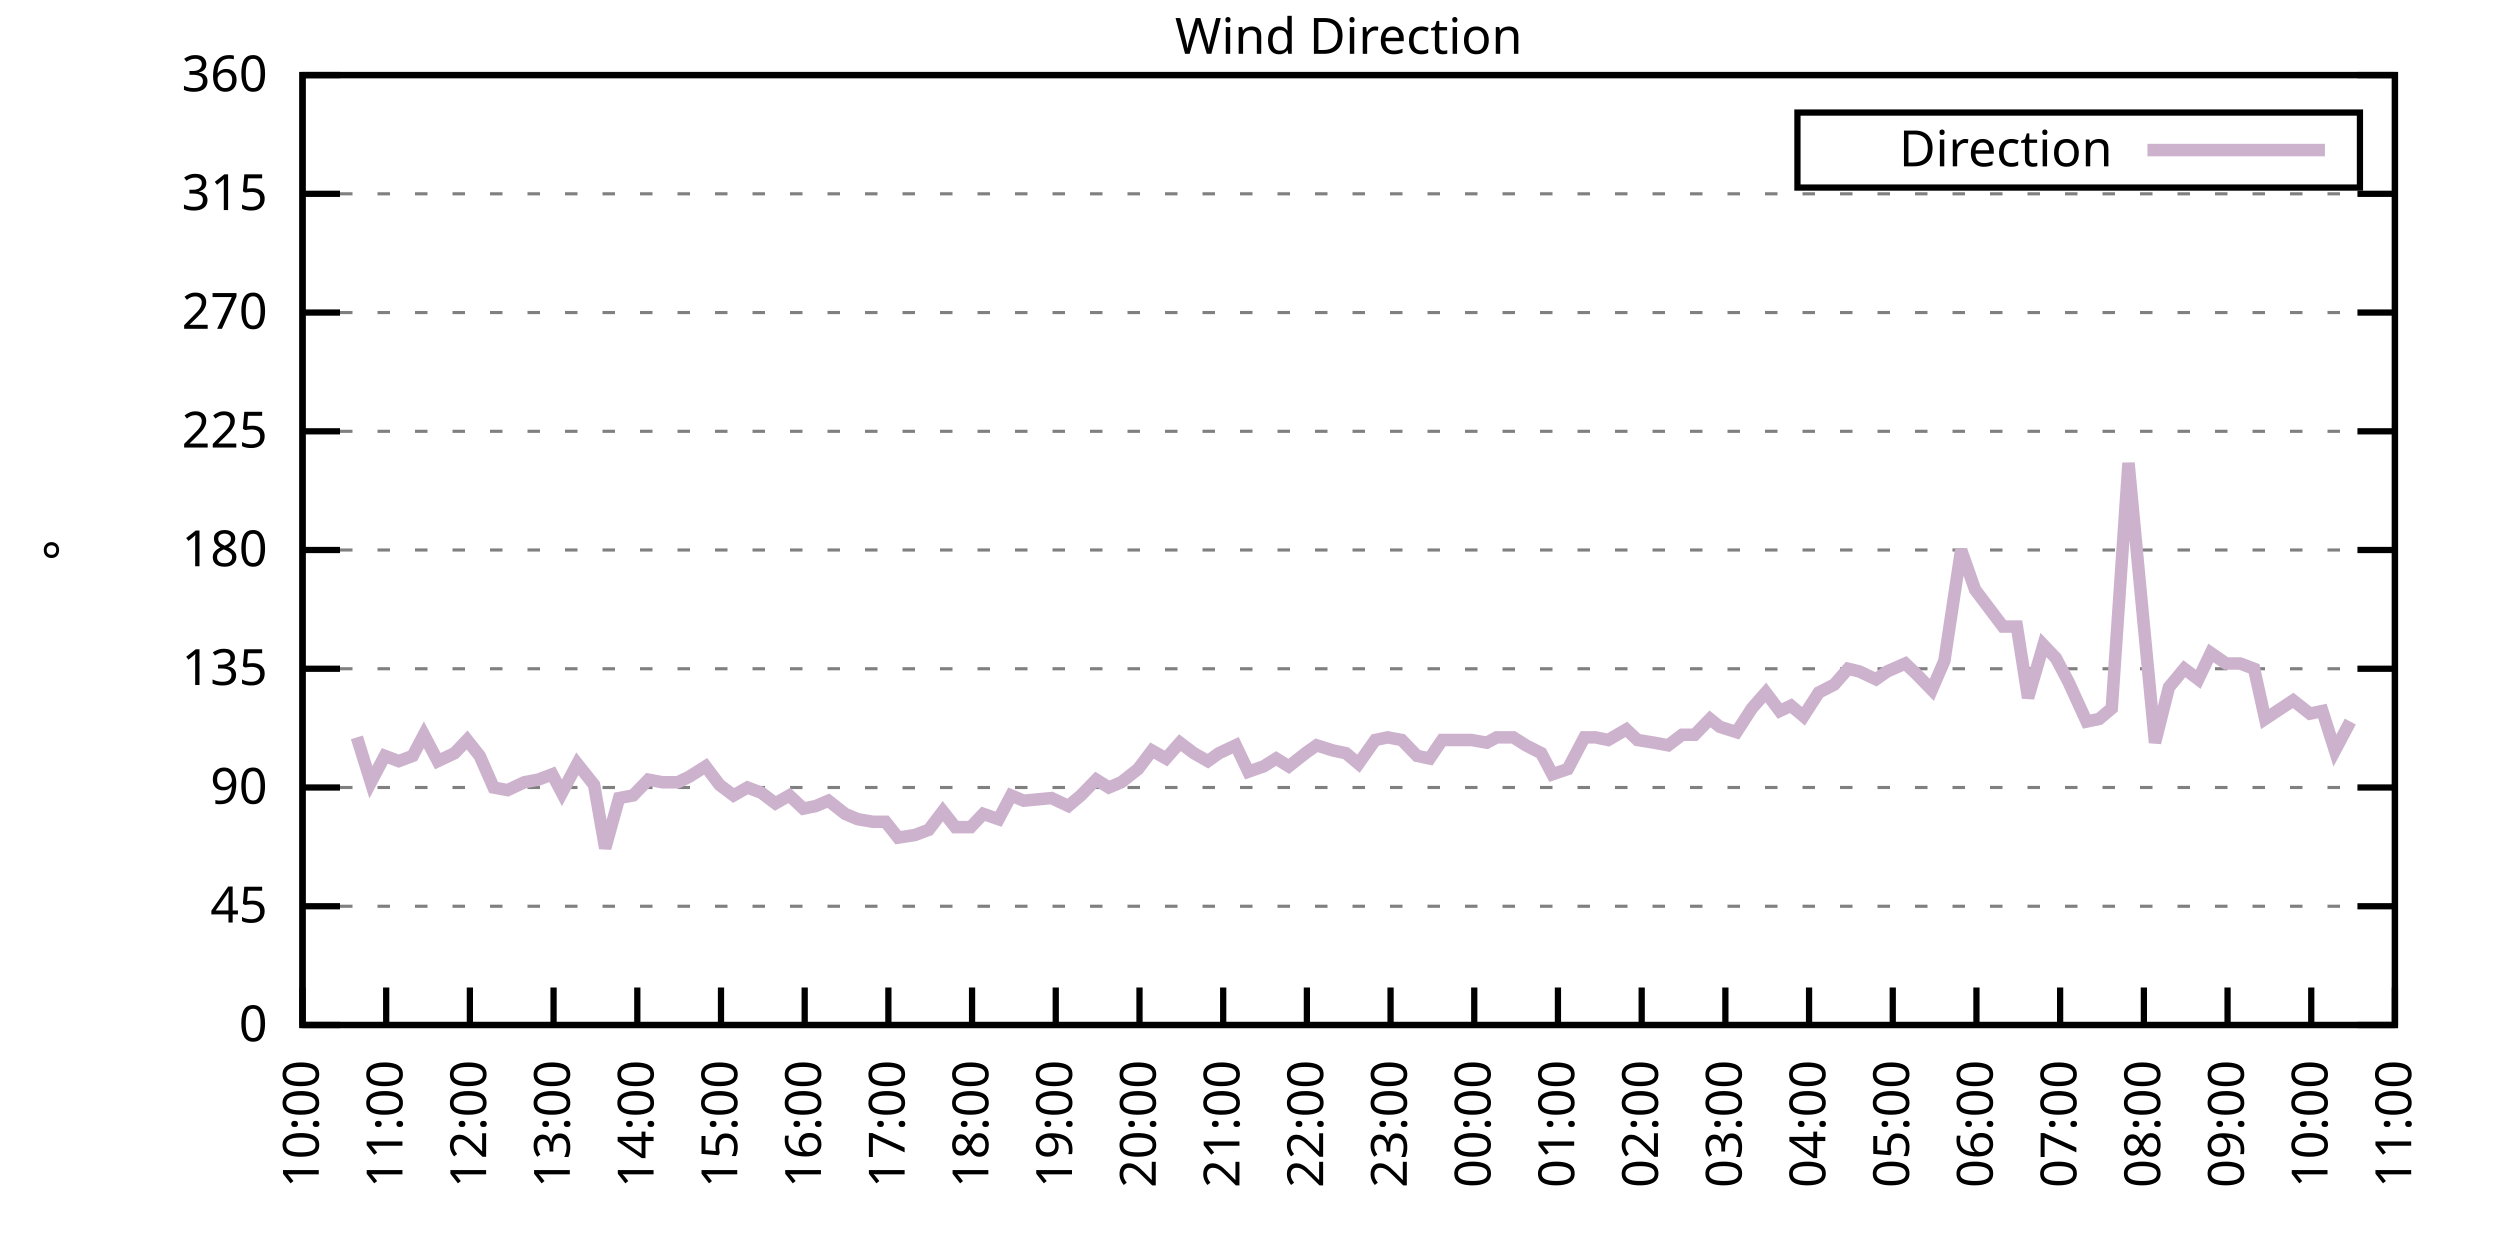
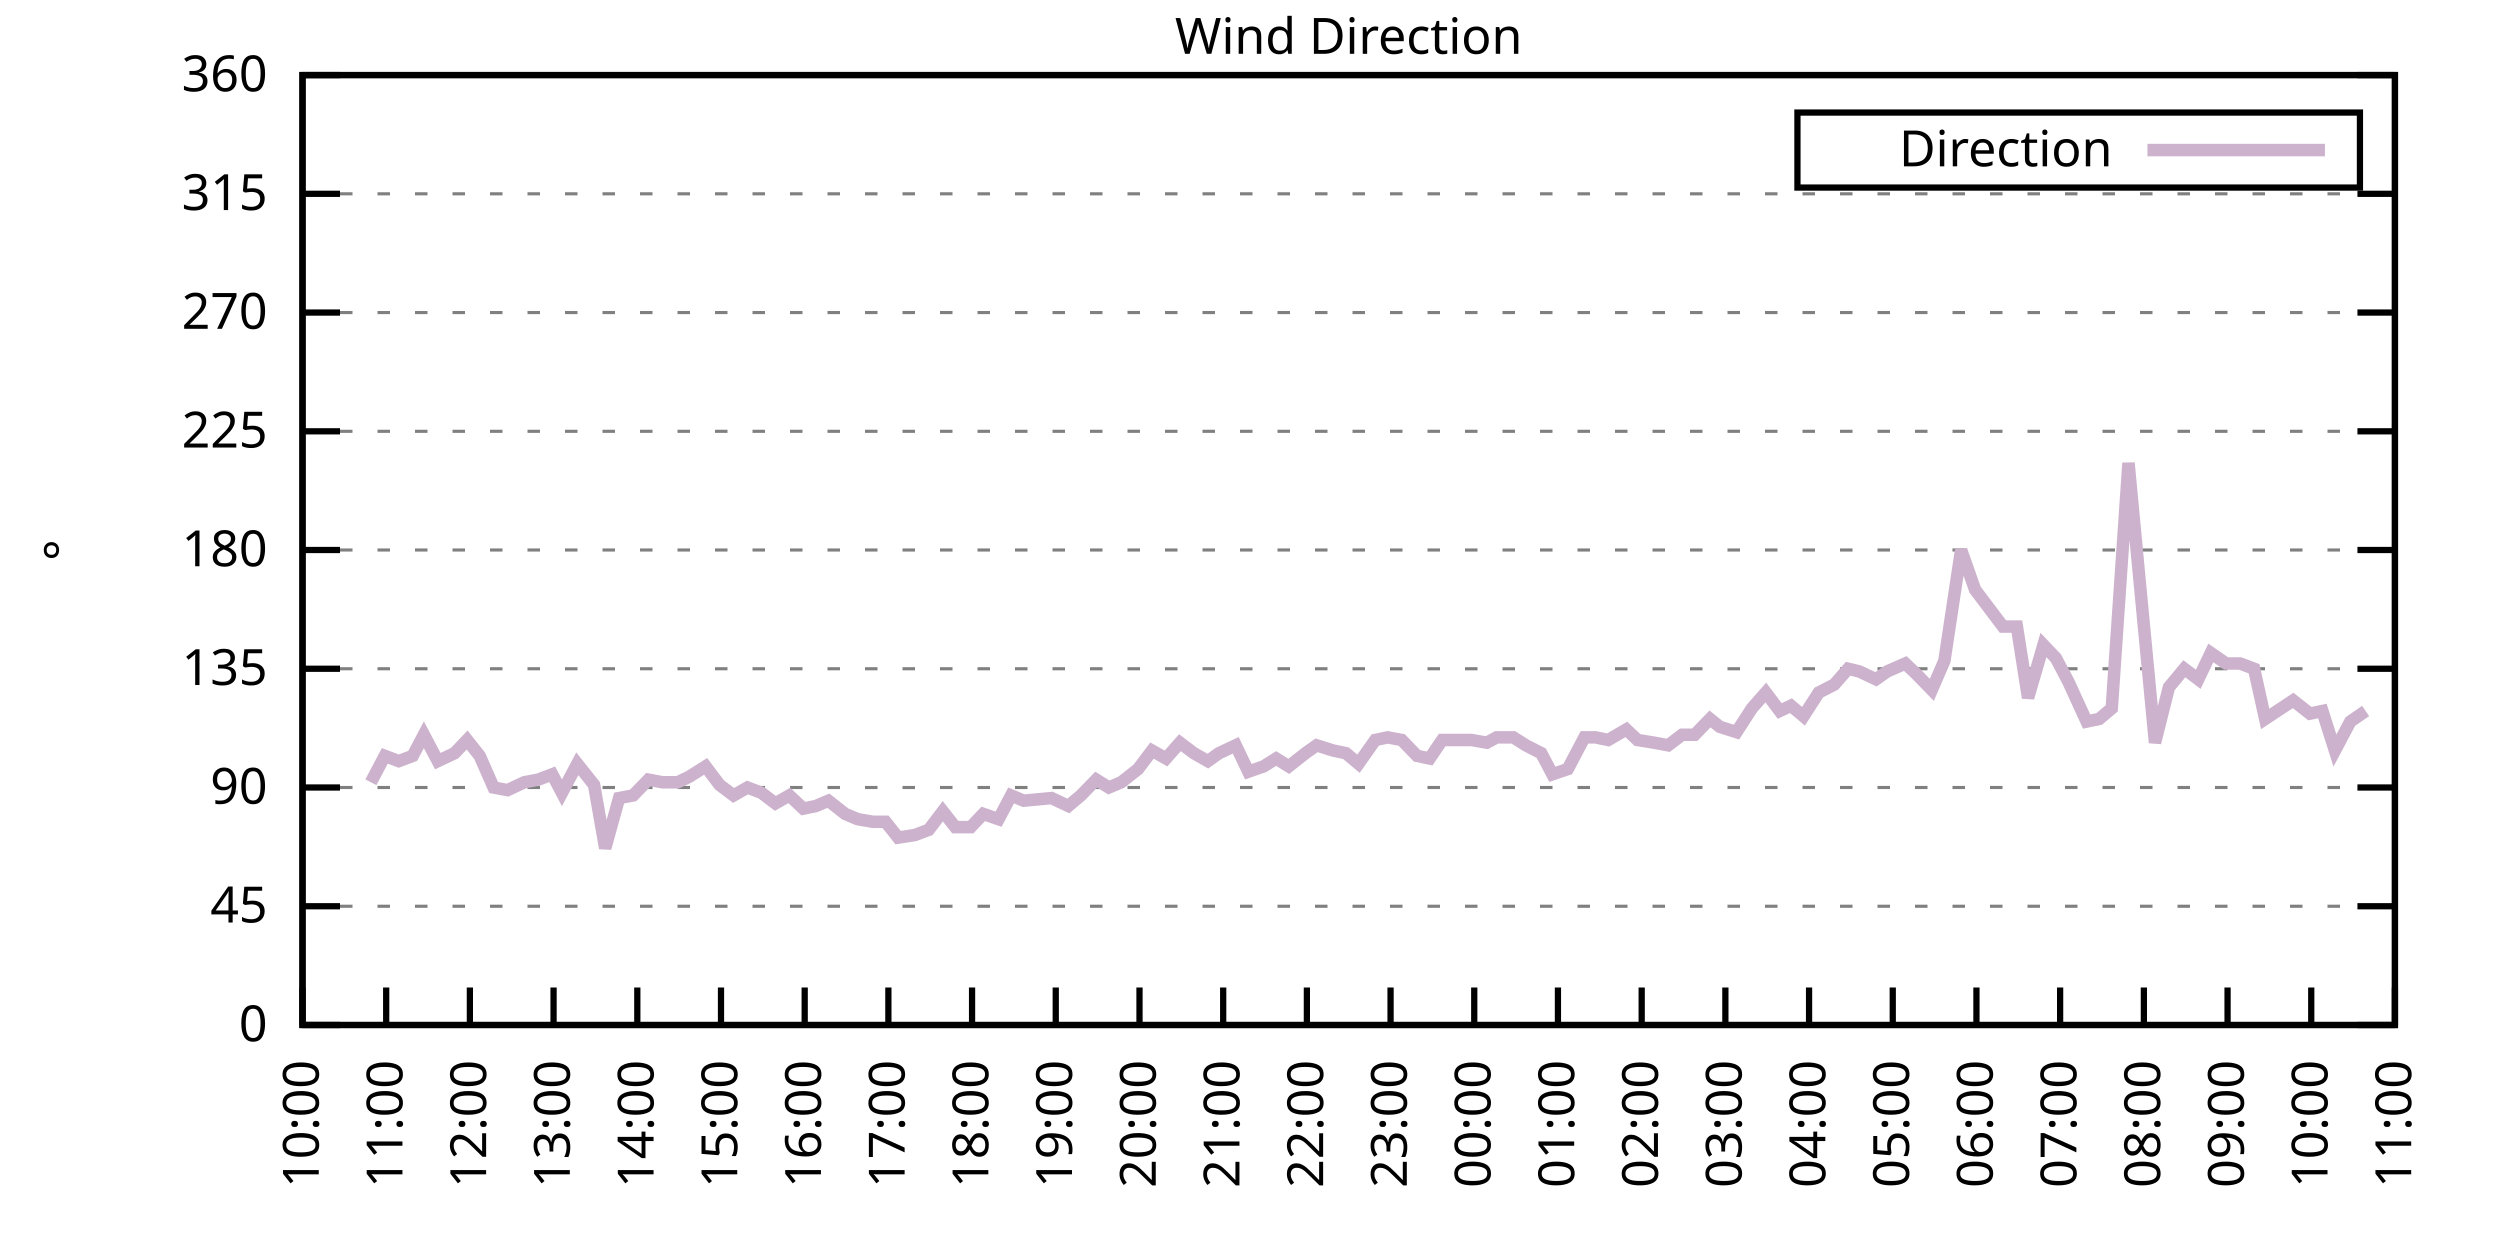
<svg xmlns="http://www.w3.org/2000/svg" xmlns:xlink="http://www.w3.org/1999/xlink" width="400" height="200" viewBox="0 0 400 200">
  <g id="gnuplot_canvas">
    <rect x="0" y="0" width="400" height="200" fill="none" />
    <defs>
      <circle id="gpDot" r="0.5" stroke-width="0.5" stroke="currentColor" />
      <path id="gpPt0" stroke-width="0.333" stroke="currentColor" d="M-1,0 h2 M0,-1 v2" />
      <path id="gpPt1" stroke-width="0.333" stroke="currentColor" d="M-1,-1 L1,1 M1,-1 L-1,1" />
      <path id="gpPt2" stroke-width="0.333" stroke="currentColor" d="M-1,0 L1,0 M0,-1 L0,1 M-1,-1 L1,1 M-1,1 L1,-1" />
      <rect id="gpPt3" stroke-width="0.333" stroke="currentColor" x="-1" y="-1" width="2" height="2" />
      <rect id="gpPt4" stroke-width="0.333" stroke="currentColor" fill="currentColor" x="-1" y="-1" width="2" height="2" />
      <circle id="gpPt5" stroke-width="0.333" stroke="currentColor" cx="0" cy="0" r="1" />
      <use xlink:href="#gpPt5" id="gpPt6" fill="currentColor" stroke="none" />
      <path id="gpPt7" stroke-width="0.333" stroke="currentColor" d="M0,-1.33 L-1.33,0.67 L1.33,0.67 z" />
      <use xlink:href="#gpPt7" id="gpPt8" fill="currentColor" stroke="none" />
      <use xlink:href="#gpPt7" id="gpPt9" stroke="currentColor" transform="rotate(180)" />
      <use xlink:href="#gpPt9" id="gpPt10" fill="currentColor" stroke="none" />
      <use xlink:href="#gpPt3" id="gpPt11" stroke="currentColor" transform="rotate(45)" />
      <use xlink:href="#gpPt11" id="gpPt12" fill="currentColor" stroke="none" />
      <path id="gpPt13" stroke-width="0.333" stroke="currentColor" d="M0,1.330 L1.265,0.411 L0.782,-1.067 L-0.782,-1.076 L-1.265,0.411 z" />
      <use xlink:href="#gpPt13" id="gpPt14" fill="currentColor" stroke="none" />
      <filter id="textbox" filterUnits="objectBoundingBox" x="0" y="0" height="1" width="1">
        <feFlood flood-color="white" flood-opacity="1" result="bgnd" />
        <feComposite in="SourceGraphic" in2="bgnd" operator="atop" />
      </filter>
      <filter id="greybox" filterUnits="objectBoundingBox" x="0" y="0" height="1" width="1">
        <feFlood flood-color="lightgrey" flood-opacity="1" result="grey" />
        <feComposite in="SourceGraphic" in2="grey" operator="atop" />
      </filter>
    </defs>
    <g fill="none" color="white" stroke="currentColor" stroke-width="1.00" stroke-linecap="butt" stroke-linejoin="miter">
</g>
    <g fill="none" color="black" stroke="currentColor" stroke-width="1.00" stroke-linecap="butt" stroke-linejoin="miter">
      <g stroke="none" shape-rendering="crispEdges">
        <polygon fill="rgb(255, 255, 255)" points="48.40,164.00 383.18,164.00 383.18,12.02 48.40,12.02 " />
      </g>
    </g>
    <g fill="none" color="black" stroke="currentColor" stroke-width="1.00" stroke-linecap="butt" stroke-linejoin="miter">
</g>
    <g fill="none" color="black" stroke="black" stroke-width="0.50" stroke-linecap="butt" stroke-linejoin="miter">
</g>
    <g fill="none" color="gray" stroke="currentColor" stroke-width="0.50" stroke-linecap="butt" stroke-linejoin="miter">
      <path stroke="gray" stroke-dasharray="2,4" class="gridline" d="M48.40,164.00 L383.19,164.00  " />
    </g>
    <g fill="none" color="gray" stroke="gray" stroke-width="1.00" stroke-linecap="butt" stroke-linejoin="miter">
</g>
    <g fill="none" color="black" stroke="currentColor" stroke-width="1.00" stroke-linecap="butt" stroke-linejoin="miter">
      <path stroke="black" d="M48.40,164.00 L54.40,164.00 M383.19,164.00 L377.19,164.00  " />
      <g transform="translate(42.80,166.60)" stroke="none" fill="black" font-family="Sans" font-size="8.00" text-anchor="end">
        <text>
          <tspan font-family="Sans"> 0</tspan>
        </text>
      </g>
    </g>
    <g fill="none" color="black" stroke="currentColor" stroke-width="1.00" stroke-linecap="butt" stroke-linejoin="miter">
</g>
    <g fill="none" color="black" stroke="black" stroke-width="0.50" stroke-linecap="butt" stroke-linejoin="miter">
</g>
    <g fill="none" color="gray" stroke="currentColor" stroke-width="0.50" stroke-linecap="butt" stroke-linejoin="miter">
      <path stroke="gray" stroke-dasharray="2,4" class="gridline" d="M48.40,145.00 L383.19,145.00  " />
    </g>
    <g fill="none" color="gray" stroke="gray" stroke-width="1.00" stroke-linecap="butt" stroke-linejoin="miter">
</g>
    <g fill="none" color="black" stroke="currentColor" stroke-width="1.00" stroke-linecap="butt" stroke-linejoin="miter">
      <path stroke="black" d="M48.40,145.00 L54.40,145.00 M383.19,145.00 L377.19,145.00  " />
      <g transform="translate(42.80,147.60)" stroke="none" fill="black" font-family="Sans" font-size="8.00" text-anchor="end">
        <text>
          <tspan font-family="Sans"> 45</tspan>
        </text>
      </g>
    </g>
    <g fill="none" color="black" stroke="currentColor" stroke-width="1.00" stroke-linecap="butt" stroke-linejoin="miter">
</g>
    <g fill="none" color="black" stroke="black" stroke-width="0.50" stroke-linecap="butt" stroke-linejoin="miter">
</g>
    <g fill="none" color="gray" stroke="currentColor" stroke-width="0.50" stroke-linecap="butt" stroke-linejoin="miter">
      <path stroke="gray" stroke-dasharray="2,4" class="gridline" d="M48.40,126.00 L383.19,126.00  " />
    </g>
    <g fill="none" color="gray" stroke="gray" stroke-width="1.00" stroke-linecap="butt" stroke-linejoin="miter">
</g>
    <g fill="none" color="black" stroke="currentColor" stroke-width="1.00" stroke-linecap="butt" stroke-linejoin="miter">
      <path stroke="black" d="M48.40,126.00 L54.40,126.00 M383.19,126.00 L377.19,126.00  " />
      <g transform="translate(42.80,128.60)" stroke="none" fill="black" font-family="Sans" font-size="8.00" text-anchor="end">
        <text>
          <tspan font-family="Sans"> 90</tspan>
        </text>
      </g>
    </g>
    <g fill="none" color="black" stroke="currentColor" stroke-width="1.00" stroke-linecap="butt" stroke-linejoin="miter">
</g>
    <g fill="none" color="black" stroke="black" stroke-width="0.50" stroke-linecap="butt" stroke-linejoin="miter">
</g>
    <g fill="none" color="gray" stroke="currentColor" stroke-width="0.50" stroke-linecap="butt" stroke-linejoin="miter">
      <path stroke="gray" stroke-dasharray="2,4" class="gridline" d="M48.40,107.00 L383.19,107.00  " />
    </g>
    <g fill="none" color="gray" stroke="gray" stroke-width="1.00" stroke-linecap="butt" stroke-linejoin="miter">
</g>
    <g fill="none" color="black" stroke="currentColor" stroke-width="1.00" stroke-linecap="butt" stroke-linejoin="miter">
      <path stroke="black" d="M48.40,107.00 L54.40,107.00 M383.19,107.00 L377.19,107.00  " />
      <g transform="translate(42.80,109.60)" stroke="none" fill="black" font-family="Sans" font-size="8.00" text-anchor="end">
        <text>
          <tspan font-family="Sans"> 135</tspan>
        </text>
      </g>
    </g>
    <g fill="none" color="black" stroke="currentColor" stroke-width="1.00" stroke-linecap="butt" stroke-linejoin="miter">
</g>
    <g fill="none" color="black" stroke="black" stroke-width="0.50" stroke-linecap="butt" stroke-linejoin="miter">
</g>
    <g fill="none" color="gray" stroke="currentColor" stroke-width="0.50" stroke-linecap="butt" stroke-linejoin="miter">
      <path stroke="gray" stroke-dasharray="2,4" class="gridline" d="M48.40,88.00 L383.19,88.00  " />
    </g>
    <g fill="none" color="gray" stroke="gray" stroke-width="1.00" stroke-linecap="butt" stroke-linejoin="miter">
</g>
    <g fill="none" color="black" stroke="currentColor" stroke-width="1.00" stroke-linecap="butt" stroke-linejoin="miter">
      <path stroke="black" d="M48.40,88.00 L54.40,88.00 M383.19,88.00 L377.19,88.00  " />
      <g transform="translate(42.80,90.60)" stroke="none" fill="black" font-family="Sans" font-size="8.00" text-anchor="end">
        <text>
          <tspan font-family="Sans"> 180</tspan>
        </text>
      </g>
    </g>
    <g fill="none" color="black" stroke="currentColor" stroke-width="1.00" stroke-linecap="butt" stroke-linejoin="miter">
</g>
    <g fill="none" color="black" stroke="black" stroke-width="0.50" stroke-linecap="butt" stroke-linejoin="miter">
</g>
    <g fill="none" color="gray" stroke="currentColor" stroke-width="0.50" stroke-linecap="butt" stroke-linejoin="miter">
      <path stroke="gray" stroke-dasharray="2,4" class="gridline" d="M48.40,69.01 L383.19,69.01  " />
    </g>
    <g fill="none" color="gray" stroke="gray" stroke-width="1.00" stroke-linecap="butt" stroke-linejoin="miter">
</g>
    <g fill="none" color="black" stroke="currentColor" stroke-width="1.00" stroke-linecap="butt" stroke-linejoin="miter">
      <path stroke="black" d="M48.40,69.01 L54.40,69.01 M383.19,69.01 L377.19,69.01  " />
      <g transform="translate(42.80,71.61)" stroke="none" fill="black" font-family="Sans" font-size="8.00" text-anchor="end">
        <text>
          <tspan font-family="Sans"> 225</tspan>
        </text>
      </g>
    </g>
    <g fill="none" color="black" stroke="currentColor" stroke-width="1.00" stroke-linecap="butt" stroke-linejoin="miter">
</g>
    <g fill="none" color="black" stroke="black" stroke-width="0.50" stroke-linecap="butt" stroke-linejoin="miter">
</g>
    <g fill="none" color="gray" stroke="currentColor" stroke-width="0.50" stroke-linecap="butt" stroke-linejoin="miter">
      <path stroke="gray" stroke-dasharray="2,4" class="gridline" d="M48.40,50.01 L383.19,50.01  " />
    </g>
    <g fill="none" color="gray" stroke="gray" stroke-width="1.00" stroke-linecap="butt" stroke-linejoin="miter">
</g>
    <g fill="none" color="black" stroke="currentColor" stroke-width="1.00" stroke-linecap="butt" stroke-linejoin="miter">
      <path stroke="black" d="M48.40,50.01 L54.40,50.01 M383.19,50.01 L377.19,50.01  " />
      <g transform="translate(42.80,52.61)" stroke="none" fill="black" font-family="Sans" font-size="8.00" text-anchor="end">
        <text>
          <tspan font-family="Sans"> 270</tspan>
        </text>
      </g>
    </g>
    <g fill="none" color="black" stroke="currentColor" stroke-width="1.00" stroke-linecap="butt" stroke-linejoin="miter">
</g>
    <g fill="none" color="black" stroke="black" stroke-width="0.50" stroke-linecap="butt" stroke-linejoin="miter">
</g>
    <g fill="none" color="gray" stroke="currentColor" stroke-width="0.50" stroke-linecap="butt" stroke-linejoin="miter">
      <path stroke="gray" stroke-dasharray="2,4" class="gridline" d="M48.40,31.01 L383.19,31.01  " />
    </g>
    <g fill="none" color="gray" stroke="gray" stroke-width="1.00" stroke-linecap="butt" stroke-linejoin="miter">
</g>
    <g fill="none" color="black" stroke="currentColor" stroke-width="1.00" stroke-linecap="butt" stroke-linejoin="miter">
      <path stroke="black" d="M48.40,31.01 L54.40,31.01 M383.19,31.01 L377.19,31.01  " />
      <g transform="translate(42.80,33.61)" stroke="none" fill="black" font-family="Sans" font-size="8.00" text-anchor="end">
        <text>
          <tspan font-family="Sans"> 315</tspan>
        </text>
      </g>
    </g>
    <g fill="none" color="black" stroke="currentColor" stroke-width="1.00" stroke-linecap="butt" stroke-linejoin="miter">
</g>
    <g fill="none" color="black" stroke="black" stroke-width="0.50" stroke-linecap="butt" stroke-linejoin="miter">
</g>
    <g fill="none" color="gray" stroke="currentColor" stroke-width="0.50" stroke-linecap="butt" stroke-linejoin="miter">
      <path stroke="gray" stroke-dasharray="2,4" class="gridline" d="M48.40,12.01 L383.19,12.01  " />
    </g>
    <g fill="none" color="gray" stroke="gray" stroke-width="1.00" stroke-linecap="butt" stroke-linejoin="miter">
</g>
    <g fill="none" color="black" stroke="currentColor" stroke-width="1.00" stroke-linecap="butt" stroke-linejoin="miter">
      <path stroke="black" d="M48.40,12.01 L54.40,12.01 M383.19,12.01 L377.19,12.01  " />
      <g transform="translate(42.80,14.61)" stroke="none" fill="black" font-family="Sans" font-size="8.00" text-anchor="end">
        <text>
          <tspan font-family="Sans"> 360</tspan>
        </text>
      </g>
    </g>
    <g fill="none" color="black" stroke="currentColor" stroke-width="1.00" stroke-linecap="butt" stroke-linejoin="miter">
      <path stroke="black" d="M48.40,164.00 L48.40,158.00  " />
      <g transform="translate(51.00,169.60) rotate(270.00)" stroke="none" fill="black" font-family="Sans" font-size="8.00" text-anchor="end">
        <text>
          <tspan font-family="Sans">10:00</tspan>
        </text>
      </g>
    </g>
    <g fill="none" color="black" stroke="currentColor" stroke-width="1.00" stroke-linecap="butt" stroke-linejoin="miter">
      <path stroke="black" d="M61.79,164.00 L61.79,158.00  " />
      <g transform="translate(64.39,169.60) rotate(270.00)" stroke="none" fill="black" font-family="Sans" font-size="8.00" text-anchor="end">
        <text>
          <tspan font-family="Sans">11:00</tspan>
        </text>
      </g>
    </g>
    <g fill="none" color="black" stroke="currentColor" stroke-width="1.00" stroke-linecap="butt" stroke-linejoin="miter">
      <path stroke="black" d="M75.18,164.00 L75.18,158.00  " />
      <g transform="translate(77.78,169.60) rotate(270.00)" stroke="none" fill="black" font-family="Sans" font-size="8.00" text-anchor="end">
        <text>
          <tspan font-family="Sans">12:00</tspan>
        </text>
      </g>
    </g>
    <g fill="none" color="black" stroke="currentColor" stroke-width="1.00" stroke-linecap="butt" stroke-linejoin="miter">
      <path stroke="black" d="M88.57,164.00 L88.57,158.00  " />
      <g transform="translate(91.17,169.60) rotate(270.00)" stroke="none" fill="black" font-family="Sans" font-size="8.00" text-anchor="end">
        <text>
          <tspan font-family="Sans">13:00</tspan>
        </text>
      </g>
    </g>
    <g fill="none" color="black" stroke="currentColor" stroke-width="1.00" stroke-linecap="butt" stroke-linejoin="miter">
      <path stroke="black" d="M101.97,164.00 L101.97,158.00  " />
      <g transform="translate(104.57,169.60) rotate(270.00)" stroke="none" fill="black" font-family="Sans" font-size="8.00" text-anchor="end">
        <text>
          <tspan font-family="Sans">14:00</tspan>
        </text>
      </g>
    </g>
    <g fill="none" color="black" stroke="currentColor" stroke-width="1.00" stroke-linecap="butt" stroke-linejoin="miter">
      <path stroke="black" d="M115.36,164.00 L115.36,158.00  " />
      <g transform="translate(117.96,169.60) rotate(270.00)" stroke="none" fill="black" font-family="Sans" font-size="8.00" text-anchor="end">
        <text>
          <tspan font-family="Sans">15:00</tspan>
        </text>
      </g>
    </g>
    <g fill="none" color="black" stroke="currentColor" stroke-width="1.00" stroke-linecap="butt" stroke-linejoin="miter">
      <path stroke="black" d="M128.75,164.00 L128.75,158.00  " />
      <g transform="translate(131.35,169.60) rotate(270.00)" stroke="none" fill="black" font-family="Sans" font-size="8.00" text-anchor="end">
        <text>
          <tspan font-family="Sans">16:00</tspan>
        </text>
      </g>
    </g>
    <g fill="none" color="black" stroke="currentColor" stroke-width="1.00" stroke-linecap="butt" stroke-linejoin="miter">
      <path stroke="black" d="M142.14,164.00 L142.14,158.00  " />
      <g transform="translate(144.74,169.60) rotate(270.00)" stroke="none" fill="black" font-family="Sans" font-size="8.00" text-anchor="end">
        <text>
          <tspan font-family="Sans">17:00</tspan>
        </text>
      </g>
    </g>
    <g fill="none" color="black" stroke="currentColor" stroke-width="1.00" stroke-linecap="butt" stroke-linejoin="miter">
      <path stroke="black" d="M155.53,164.00 L155.53,158.00  " />
      <g transform="translate(158.13,169.60) rotate(270.00)" stroke="none" fill="black" font-family="Sans" font-size="8.00" text-anchor="end">
        <text>
          <tspan font-family="Sans">18:00</tspan>
        </text>
      </g>
    </g>
    <g fill="none" color="black" stroke="currentColor" stroke-width="1.00" stroke-linecap="butt" stroke-linejoin="miter">
      <path stroke="black" d="M168.92,164.00 L168.92,158.00  " />
      <g transform="translate(171.52,169.60) rotate(270.00)" stroke="none" fill="black" font-family="Sans" font-size="8.00" text-anchor="end">
        <text>
          <tspan font-family="Sans">19:00</tspan>
        </text>
      </g>
    </g>
    <g fill="none" color="black" stroke="currentColor" stroke-width="1.00" stroke-linecap="butt" stroke-linejoin="miter">
      <path stroke="black" d="M182.32,164.00 L182.32,158.00  " />
      <g transform="translate(184.92,169.60) rotate(270.00)" stroke="none" fill="black" font-family="Sans" font-size="8.00" text-anchor="end">
        <text>
          <tspan font-family="Sans">20:00</tspan>
        </text>
      </g>
    </g>
    <g fill="none" color="black" stroke="currentColor" stroke-width="1.00" stroke-linecap="butt" stroke-linejoin="miter">
      <path stroke="black" d="M195.71,164.00 L195.71,158.00  " />
      <g transform="translate(198.31,169.60) rotate(270.00)" stroke="none" fill="black" font-family="Sans" font-size="8.00" text-anchor="end">
        <text>
          <tspan font-family="Sans">21:00</tspan>
        </text>
      </g>
    </g>
    <g fill="none" color="black" stroke="currentColor" stroke-width="1.00" stroke-linecap="butt" stroke-linejoin="miter">
      <path stroke="black" d="M209.10,164.00 L209.10,158.00  " />
      <g transform="translate(211.70,169.60) rotate(270.00)" stroke="none" fill="black" font-family="Sans" font-size="8.00" text-anchor="end">
        <text>
          <tspan font-family="Sans">22:00</tspan>
        </text>
      </g>
    </g>
    <g fill="none" color="black" stroke="currentColor" stroke-width="1.00" stroke-linecap="butt" stroke-linejoin="miter">
      <path stroke="black" d="M222.49,164.00 L222.49,158.00  " />
      <g transform="translate(225.09,169.60) rotate(270.00)" stroke="none" fill="black" font-family="Sans" font-size="8.00" text-anchor="end">
        <text>
          <tspan font-family="Sans">23:00</tspan>
        </text>
      </g>
    </g>
    <g fill="none" color="black" stroke="currentColor" stroke-width="1.00" stroke-linecap="butt" stroke-linejoin="miter">
      <path stroke="black" d="M235.88,164.00 L235.88,158.00  " />
      <g transform="translate(238.48,169.60) rotate(270.00)" stroke="none" fill="black" font-family="Sans" font-size="8.00" text-anchor="end">
        <text>
          <tspan font-family="Sans">00:00</tspan>
        </text>
      </g>
    </g>
    <g fill="none" color="black" stroke="currentColor" stroke-width="1.00" stroke-linecap="butt" stroke-linejoin="miter">
      <path stroke="black" d="M249.27,164.00 L249.27,158.00  " />
      <g transform="translate(251.87,169.60) rotate(270.00)" stroke="none" fill="black" font-family="Sans" font-size="8.00" text-anchor="end">
        <text>
          <tspan font-family="Sans">01:00</tspan>
        </text>
      </g>
    </g>
    <g fill="none" color="black" stroke="currentColor" stroke-width="1.00" stroke-linecap="butt" stroke-linejoin="miter">
      <path stroke="black" d="M262.67,164.00 L262.67,158.00  " />
      <g transform="translate(265.27,169.60) rotate(270.00)" stroke="none" fill="black" font-family="Sans" font-size="8.00" text-anchor="end">
        <text>
          <tspan font-family="Sans">02:00</tspan>
        </text>
      </g>
    </g>
    <g fill="none" color="black" stroke="currentColor" stroke-width="1.00" stroke-linecap="butt" stroke-linejoin="miter">
      <path stroke="black" d="M276.06,164.00 L276.06,158.00  " />
      <g transform="translate(278.66,169.60) rotate(270.00)" stroke="none" fill="black" font-family="Sans" font-size="8.00" text-anchor="end">
        <text>
          <tspan font-family="Sans">03:00</tspan>
        </text>
      </g>
    </g>
    <g fill="none" color="black" stroke="currentColor" stroke-width="1.00" stroke-linecap="butt" stroke-linejoin="miter">
      <path stroke="black" d="M289.45,164.00 L289.45,158.00  " />
      <g transform="translate(292.05,169.60) rotate(270.00)" stroke="none" fill="black" font-family="Sans" font-size="8.00" text-anchor="end">
        <text>
          <tspan font-family="Sans">04:00</tspan>
        </text>
      </g>
    </g>
    <g fill="none" color="black" stroke="currentColor" stroke-width="1.00" stroke-linecap="butt" stroke-linejoin="miter">
      <path stroke="black" d="M302.84,164.00 L302.84,158.00  " />
      <g transform="translate(305.44,169.60) rotate(270.00)" stroke="none" fill="black" font-family="Sans" font-size="8.00" text-anchor="end">
        <text>
          <tspan font-family="Sans">05:00</tspan>
        </text>
      </g>
    </g>
    <g fill="none" color="black" stroke="currentColor" stroke-width="1.00" stroke-linecap="butt" stroke-linejoin="miter">
      <path stroke="black" d="M316.23,164.00 L316.23,158.00  " />
      <g transform="translate(318.83,169.60) rotate(270.00)" stroke="none" fill="black" font-family="Sans" font-size="8.00" text-anchor="end">
        <text>
          <tspan font-family="Sans">06:00</tspan>
        </text>
      </g>
    </g>
    <g fill="none" color="black" stroke="currentColor" stroke-width="1.00" stroke-linecap="butt" stroke-linejoin="miter">
      <path stroke="black" d="M329.62,164.00 L329.62,158.00  " />
      <g transform="translate(332.22,169.60) rotate(270.00)" stroke="none" fill="black" font-family="Sans" font-size="8.00" text-anchor="end">
        <text>
          <tspan font-family="Sans">07:00</tspan>
        </text>
      </g>
    </g>
    <g fill="none" color="black" stroke="currentColor" stroke-width="1.00" stroke-linecap="butt" stroke-linejoin="miter">
      <path stroke="black" d="M343.02,164.00 L343.02,158.00  " />
      <g transform="translate(345.62,169.60) rotate(270.00)" stroke="none" fill="black" font-family="Sans" font-size="8.00" text-anchor="end">
        <text>
          <tspan font-family="Sans">08:00</tspan>
        </text>
      </g>
    </g>
    <g fill="none" color="black" stroke="currentColor" stroke-width="1.00" stroke-linecap="butt" stroke-linejoin="miter">
      <path stroke="black" d="M356.41,164.00 L356.41,158.00  " />
      <g transform="translate(359.01,169.60) rotate(270.00)" stroke="none" fill="black" font-family="Sans" font-size="8.00" text-anchor="end">
        <text>
          <tspan font-family="Sans">09:00</tspan>
        </text>
      </g>
    </g>
    <g fill="none" color="black" stroke="currentColor" stroke-width="1.00" stroke-linecap="butt" stroke-linejoin="miter">
      <path stroke="black" d="M369.80,164.00 L369.80,158.00  " />
      <g transform="translate(372.40,169.60) rotate(270.00)" stroke="none" fill="black" font-family="Sans" font-size="8.00" text-anchor="end">
        <text>
          <tspan font-family="Sans">10:00</tspan>
        </text>
      </g>
    </g>
    <g fill="none" color="black" stroke="currentColor" stroke-width="1.00" stroke-linecap="butt" stroke-linejoin="miter">
      <path stroke="black" d="M383.19,164.00 L383.19,158.00  " />
      <g transform="translate(385.79,169.60) rotate(270.00)" stroke="none" fill="black" font-family="Sans" font-size="8.00" text-anchor="end">
        <text>
          <tspan font-family="Sans">11:00</tspan>
        </text>
      </g>
    </g>
    <g fill="none" color="black" stroke="currentColor" stroke-width="1.00" stroke-linecap="butt" stroke-linejoin="miter">
</g>
    <g fill="none" color="black" stroke="currentColor" stroke-width="1.00" stroke-linecap="butt" stroke-linejoin="miter">
      <path stroke="black" d="M48.40,12.01 L48.40,164.00 L383.19,164.00 L383.19,12.01 L48.40,12.01 Z  " />
    </g>
    <g fill="none" color="black" stroke="currentColor" stroke-width="1.00" stroke-linecap="butt" stroke-linejoin="miter">
</g>
    <g fill="none" color="black" stroke="currentColor" stroke-width="1.00" stroke-linecap="butt" stroke-linejoin="miter">
      <path stroke="black" d="M287.59,30.01 L287.59,18.01 L377.59,18.01 L377.59,30.01 L287.59,30.01 Z  " />
    </g>
    <g id="Wind_direction_plot_1">
      <g fill="none" color="white" stroke="black" stroke-width="2.00" stroke-linecap="butt" stroke-linejoin="miter">
</g>
      <g fill="none" color="black" stroke="currentColor" stroke-width="2.00" stroke-linecap="butt" stroke-linejoin="miter">
        <g transform="translate(337.99,26.61)" stroke="none" fill="black" font-family="Sans" font-size="8.00" text-anchor="end">
          <text>
            <tspan font-family="Sans">Direction</tspan>
          </text>
        </g>
      </g>
      <g fill="none" color="black" stroke="currentColor" stroke-width="2.00" stroke-linecap="butt" stroke-linejoin="miter">
-         <path stroke="rgb(204, 178, 204)" d="M343.59,24.01 L371.99,24.01 M57.10,117.98 L59.34,125.16 L61.57,120.94 L63.80,121.78 L66.03,120.94 L67.82,117.56   L70.05,121.78 L72.73,120.51 L74.74,118.40 L76.75,120.94 L78.98,126.00 L81.21,126.42 L83.89,125.16 L86.12,124.74   L88.35,123.89 L89.91,126.85 L92.37,122.20 L95.05,125.58 L96.83,135.71 L99.06,127.69 L101.30,127.27 L103.75,124.74   L105.98,125.16 L108.44,125.16 L110.22,124.31 L112.90,122.62 L115.13,125.58 L117.37,127.27 L119.60,126.00 L121.83,126.85   L124.06,128.54 L126.29,127.27 L128.53,129.38 L130.54,128.96 L132.54,128.11 L135.22,130.22 L137.23,131.07 L139.69,131.49   L141.69,131.49 L143.70,134.02 L146.38,133.60 L148.61,132.76 L150.85,129.80 L152.85,132.34 L155.31,132.34 L157.32,130.22   L159.77,131.07 L161.78,127.27 L163.79,128.11 L168.25,127.69 L170.93,128.96 L172.94,127.27 L175.40,124.74 L177.41,126.00   L179.41,125.16 L182.09,123.05 L184.32,120.09 L186.56,121.36 L188.79,118.83 L191.02,120.51 L193.25,121.78 L195.04,120.51   L197.72,119.25 L199.73,123.47 L202.18,122.62 L204.19,121.36 L206.20,122.62 L208.88,120.51 L210.66,119.25 L213.34,120.09   L215.35,120.51 L217.36,122.20 L220.04,118.40 L222.04,117.98 L224.28,118.40 L226.73,120.94 L228.74,121.36 L230.75,118.40   L233.43,118.40 L235.44,118.40 L237.89,118.83 L239.45,117.98 L242.13,117.98 L244.14,119.25 L246.60,120.51 L248.38,123.89   L250.84,123.05 L253.51,117.98 L255.30,117.98 L257.31,118.40 L260.21,116.71 L262.00,118.40 L264.67,118.83 L266.91,119.25   L269.14,117.56 L271.15,117.56 L273.60,115.03 L275.16,116.29 L277.84,117.14 L280.30,113.34 L282.53,110.80 L284.76,113.76   L286.55,112.91 L288.56,114.60 L291.01,110.80 L293.47,109.54 L295.70,107.00 L297.48,107.43 L300.16,108.69 L301.95,107.43   L304.85,106.16 L306.63,107.85 L309.09,110.38 L311.10,105.74 L313.78,88.00 L316.01,94.34 L320.47,100.25 L322.70,100.25   L324.49,111.65 L326.95,103.20 L328.95,105.31 L330.96,109.11 L333.86,115.45 L335.87,115.03 L337.88,113.34 L340.56,74.07   L342.35,93.07 L344.80,118.83 L347.03,109.96 L349.49,107.00 L351.72,108.69 L353.73,104.47 L356.18,106.16 L358.42,106.16   L360.65,107.00 L362.43,115.03 L366.90,112.07 L369.58,114.18 L371.58,113.76 L373.59,120.09 L376.05,115.45  " />
+         <path stroke="rgb(204, 178, 204)" d="M343.59,24.01 L371.99,24.01 M59.34,125.16 L61.57,120.94 L63.80,121.78 L66.03,120.94 L67.82,117.56 L70.05,121.78   L72.73,120.51 L74.74,118.40 L76.75,120.94 L78.98,126.00 L81.21,126.42 L83.89,125.16 L86.12,124.74 L88.35,123.89   L89.91,126.85 L92.37,122.20 L95.05,125.58 L96.83,135.71 L99.06,127.69 L101.30,127.27 L103.75,124.74 L105.98,125.16   L108.44,125.16 L110.22,124.31 L112.90,122.62 L115.13,125.58 L117.37,127.27 L119.60,126.00 L121.83,126.85 L124.06,128.54   L126.29,127.27 L128.53,129.38 L130.54,128.96 L132.54,128.11 L135.22,130.22 L137.23,131.07 L139.69,131.49 L141.69,131.49   L143.70,134.02 L146.38,133.60 L148.61,132.76 L150.85,129.80 L152.85,132.34 L155.31,132.34 L157.32,130.22 L159.77,131.07   L161.78,127.27 L163.79,128.11 L168.25,127.69 L170.93,128.96 L172.94,127.27 L175.40,124.74 L177.41,126.00 L179.41,125.16   L182.09,123.05 L184.32,120.09 L186.56,121.36 L188.79,118.83 L191.02,120.51 L193.25,121.78 L195.04,120.51 L197.72,119.25   L199.73,123.47 L202.18,122.62 L204.19,121.36 L206.20,122.62 L208.88,120.51 L210.66,119.25 L213.34,120.09 L215.35,120.51   L217.36,122.20 L220.04,118.40 L222.04,117.98 L224.28,118.40 L226.73,120.94 L228.74,121.36 L230.75,118.40 L233.43,118.40   L235.44,118.40 L237.89,118.83 L239.45,117.98 L242.13,117.98 L244.14,119.25 L246.60,120.51 L248.38,123.89 L250.84,123.05   L253.51,117.98 L255.30,117.98 L257.31,118.40 L260.21,116.71 L262.00,118.40 L264.67,118.83 L266.91,119.25 L269.14,117.56   L271.15,117.56 L273.60,115.03 L275.16,116.29 L277.84,117.14 L280.30,113.34 L282.53,110.80 L284.76,113.76 L286.55,112.91   L288.56,114.60 L291.01,110.80 L293.47,109.54 L295.70,107.00 L297.48,107.43 L300.16,108.69 L301.95,107.43 L304.85,106.16   L306.63,107.85 L309.09,110.38 L311.10,105.74 L313.78,88.00 L316.01,94.34 L320.47,100.25 L322.70,100.25 L324.49,111.65   L326.95,103.20 L328.95,105.31 L330.96,109.11 L333.86,115.45 L335.87,115.03 L337.88,113.34 L340.56,74.07 L342.35,93.07   L344.80,118.83 L347.03,109.96 L349.49,107.00 L351.72,108.69 L353.73,104.47 L356.18,106.16 L358.42,106.16 L360.65,107.00   L362.43,115.03 L366.90,112.07 L369.58,114.18 L371.58,113.76 L373.59,120.09 L376.05,115.45 L378.50,113.76  " />
      </g>
    </g>
    <g fill="none" color="black" stroke="currentColor" stroke-width="2.00" stroke-linecap="butt" stroke-linejoin="miter">
</g>
    <g fill="none" color="black" stroke="black" stroke-width="1.00" stroke-linecap="butt" stroke-linejoin="miter">
</g>
    <g fill="none" color="black" stroke="currentColor" stroke-width="1.00" stroke-linecap="butt" stroke-linejoin="miter">
      <path stroke="black" d="M48.40,12.01 L48.40,164.00 L383.19,164.00 L383.19,12.01 L48.40,12.01 Z  " />
      <g transform="translate(12.80,88.01) rotate(270.00)" stroke="none" fill="black" font-family="Sans" font-size="8.00" text-anchor="middle">
        <text>
          <tspan font-family="Sans">°</tspan>
        </text>
      </g>
    </g>
    <g fill="none" color="black" stroke="currentColor" stroke-width="1.00" stroke-linecap="butt" stroke-linejoin="miter">
</g>
    <g fill="none" color="black" stroke="currentColor" stroke-width="1.00" stroke-linecap="butt" stroke-linejoin="miter">
      <g transform="translate(215.79,8.61)" stroke="none" fill="black" font-family="Sans" font-size="8.00" text-anchor="middle">
        <text>
          <tspan font-family="Sans">Wind Direction</tspan>
        </text>
      </g>
    </g>
    <g fill="none" color="black" stroke="currentColor" stroke-width="1.00" stroke-linecap="butt" stroke-linejoin="miter">
</g>
  </g>
</svg>
